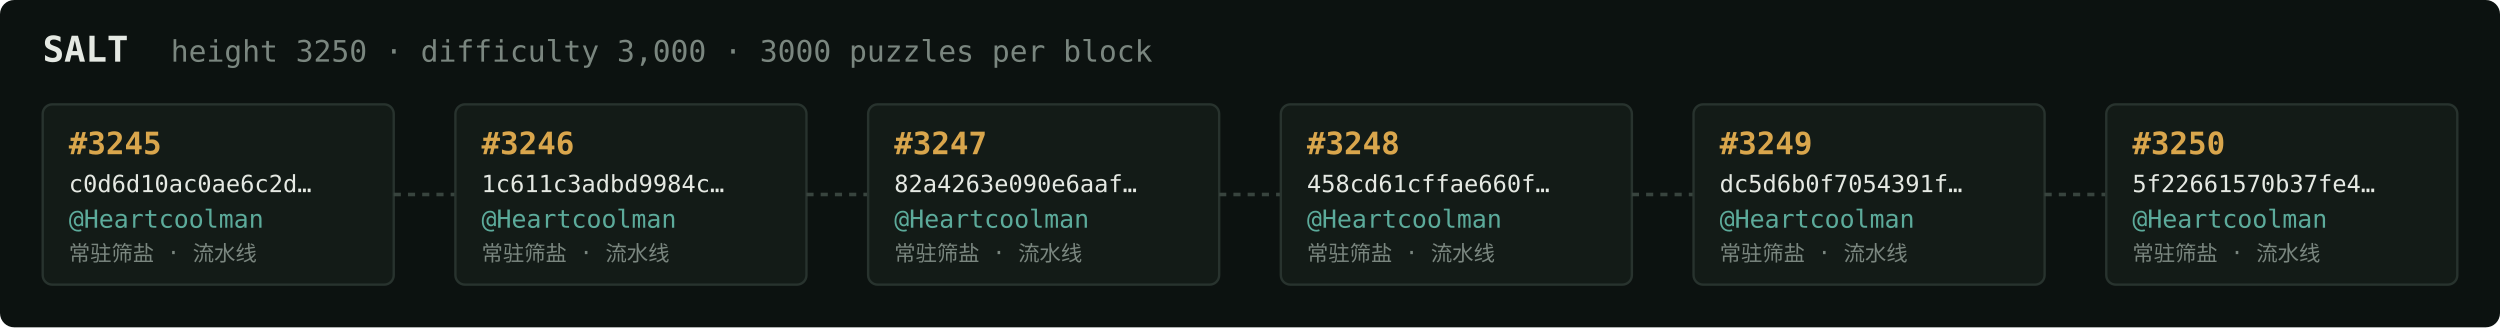
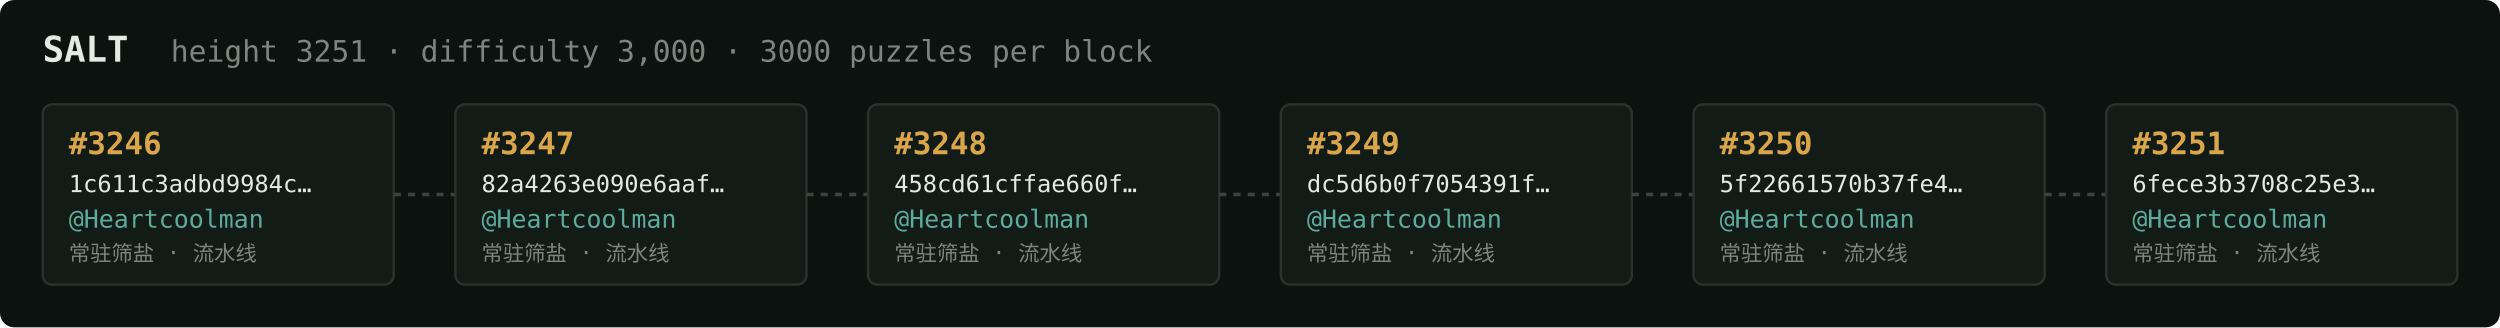
<svg xmlns="http://www.w3.org/2000/svg" width="1054" height="138" viewBox="0 0 1054 138" font-family="ui-monospace,SFMono-Regular,Menlo,monospace">
  <rect fill="#0c1210" width="1054" height="138" rx="6" />
  <text x="18" y="26" fill="#e5e9e3" font-size="15" font-weight="700">SALT</text>
-   <text x="72" y="26" fill="#7a867f" font-size="12.5">height 3250 · difficulty 3,000 · 3000 puzzles per block</text>
+   <text x="72" y="26" fill="#7a867f" font-size="12.5">height 3251 · difficulty 3,000 · 3000 puzzles per block</text>
  <rect x="18" y="44" width="148" height="76" rx="4" fill="#131b17" stroke="#28332e" stroke-width="1" />
-   <text x="29" y="65" fill="#d9a64c" font-size="13" font-weight="700">#3245</text>
-   <text x="29" y="81" fill="#e5e9e3" font-size="10">c0d6d10ac0ae6c2d…</text>
+   <text x="29" y="65" fill="#d9a64c" font-size="13" font-weight="700">#3246</text>
+   <text x="29" y="81" fill="#e5e9e3" font-size="10">1c611c3adbd9984c…</text>
  <text x="29" y="96" fill="#5cab9b" font-size="10.5">@Heartcoolman</text>
  <text x="29" y="110" fill="#7a867f" font-size="9">常驻筛盐 · 流水线</text>
  <line x1="166" y1="82.0" x2="192" y2="82.0" stroke="#38443e" stroke-width="1.5" stroke-dasharray="3 3" />
  <rect x="192" y="44" width="148" height="76" rx="4" fill="#131b17" stroke="#28332e" stroke-width="1" />
-   <text x="203" y="65" fill="#d9a64c" font-size="13" font-weight="700">#3246</text>
-   <text x="203" y="81" fill="#e5e9e3" font-size="10">1c611c3adbd9984c…</text>
+   <text x="203" y="65" fill="#d9a64c" font-size="13" font-weight="700">#3247</text>
+   <text x="203" y="81" fill="#e5e9e3" font-size="10">82a4263e090e6aaf…</text>
  <text x="203" y="96" fill="#5cab9b" font-size="10.5">@Heartcoolman</text>
  <text x="203" y="110" fill="#7a867f" font-size="9">常驻筛盐 · 流水线</text>
  <line x1="340" y1="82.0" x2="366" y2="82.0" stroke="#38443e" stroke-width="1.5" stroke-dasharray="3 3" />
  <rect x="366" y="44" width="148" height="76" rx="4" fill="#131b17" stroke="#28332e" stroke-width="1" />
-   <text x="377" y="65" fill="#d9a64c" font-size="13" font-weight="700">#3247</text>
-   <text x="377" y="81" fill="#e5e9e3" font-size="10">82a4263e090e6aaf…</text>
+   <text x="377" y="65" fill="#d9a64c" font-size="13" font-weight="700">#3248</text>
+   <text x="377" y="81" fill="#e5e9e3" font-size="10">458cd61cffae660f…</text>
  <text x="377" y="96" fill="#5cab9b" font-size="10.5">@Heartcoolman</text>
  <text x="377" y="110" fill="#7a867f" font-size="9">常驻筛盐 · 流水线</text>
  <line x1="514" y1="82.0" x2="540" y2="82.0" stroke="#38443e" stroke-width="1.5" stroke-dasharray="3 3" />
  <rect x="540" y="44" width="148" height="76" rx="4" fill="#131b17" stroke="#28332e" stroke-width="1" />
-   <text x="551" y="65" fill="#d9a64c" font-size="13" font-weight="700">#3248</text>
-   <text x="551" y="81" fill="#e5e9e3" font-size="10">458cd61cffae660f…</text>
+   <text x="551" y="65" fill="#d9a64c" font-size="13" font-weight="700">#3249</text>
+   <text x="551" y="81" fill="#e5e9e3" font-size="10">dc5d6b0f7054391f…</text>
  <text x="551" y="96" fill="#5cab9b" font-size="10.5">@Heartcoolman</text>
  <text x="551" y="110" fill="#7a867f" font-size="9">常驻筛盐 · 流水线</text>
  <line x1="688" y1="82.0" x2="714" y2="82.0" stroke="#38443e" stroke-width="1.5" stroke-dasharray="3 3" />
  <rect x="714" y="44" width="148" height="76" rx="4" fill="#131b17" stroke="#28332e" stroke-width="1" />
-   <text x="725" y="65" fill="#d9a64c" font-size="13" font-weight="700">#3249</text>
-   <text x="725" y="81" fill="#e5e9e3" font-size="10">dc5d6b0f7054391f…</text>
+   <text x="725" y="65" fill="#d9a64c" font-size="13" font-weight="700">#3250</text>
+   <text x="725" y="81" fill="#e5e9e3" font-size="10">5f22661570b37fe4…</text>
  <text x="725" y="96" fill="#5cab9b" font-size="10.5">@Heartcoolman</text>
  <text x="725" y="110" fill="#7a867f" font-size="9">常驻筛盐 · 流水线</text>
  <line x1="862" y1="82.0" x2="888" y2="82.0" stroke="#38443e" stroke-width="1.5" stroke-dasharray="3 3" />
  <rect x="888" y="44" width="148" height="76" rx="4" fill="#131b17" stroke="#28332e" stroke-width="1" />
-   <text x="899" y="65" fill="#d9a64c" font-size="13" font-weight="700">#3250</text>
-   <text x="899" y="81" fill="#e5e9e3" font-size="10">5f22661570b37fe4…</text>
+   <text x="899" y="65" fill="#d9a64c" font-size="13" font-weight="700">#3251</text>
+   <text x="899" y="81" fill="#e5e9e3" font-size="10">6fece3b3708c25e3…</text>
  <text x="899" y="96" fill="#5cab9b" font-size="10.5">@Heartcoolman</text>
  <text x="899" y="110" fill="#7a867f" font-size="9">常驻筛盐 · 流水线</text>
</svg>
